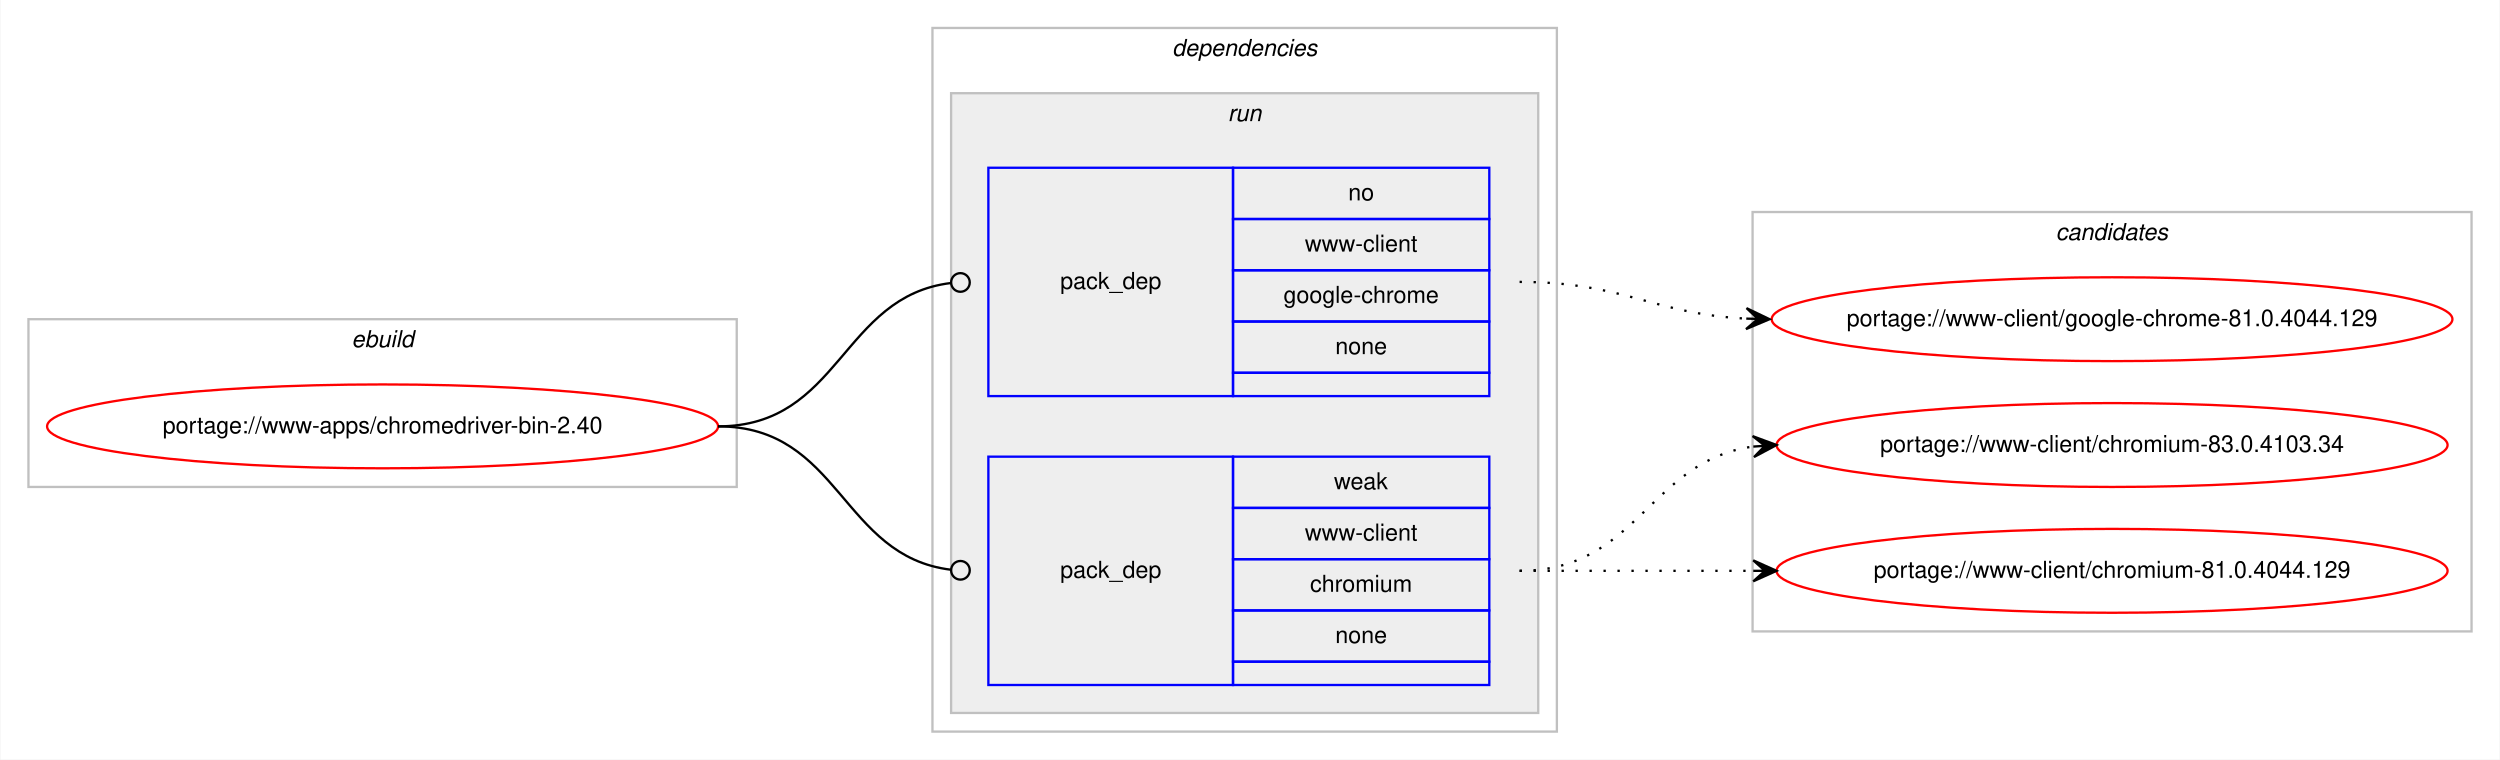
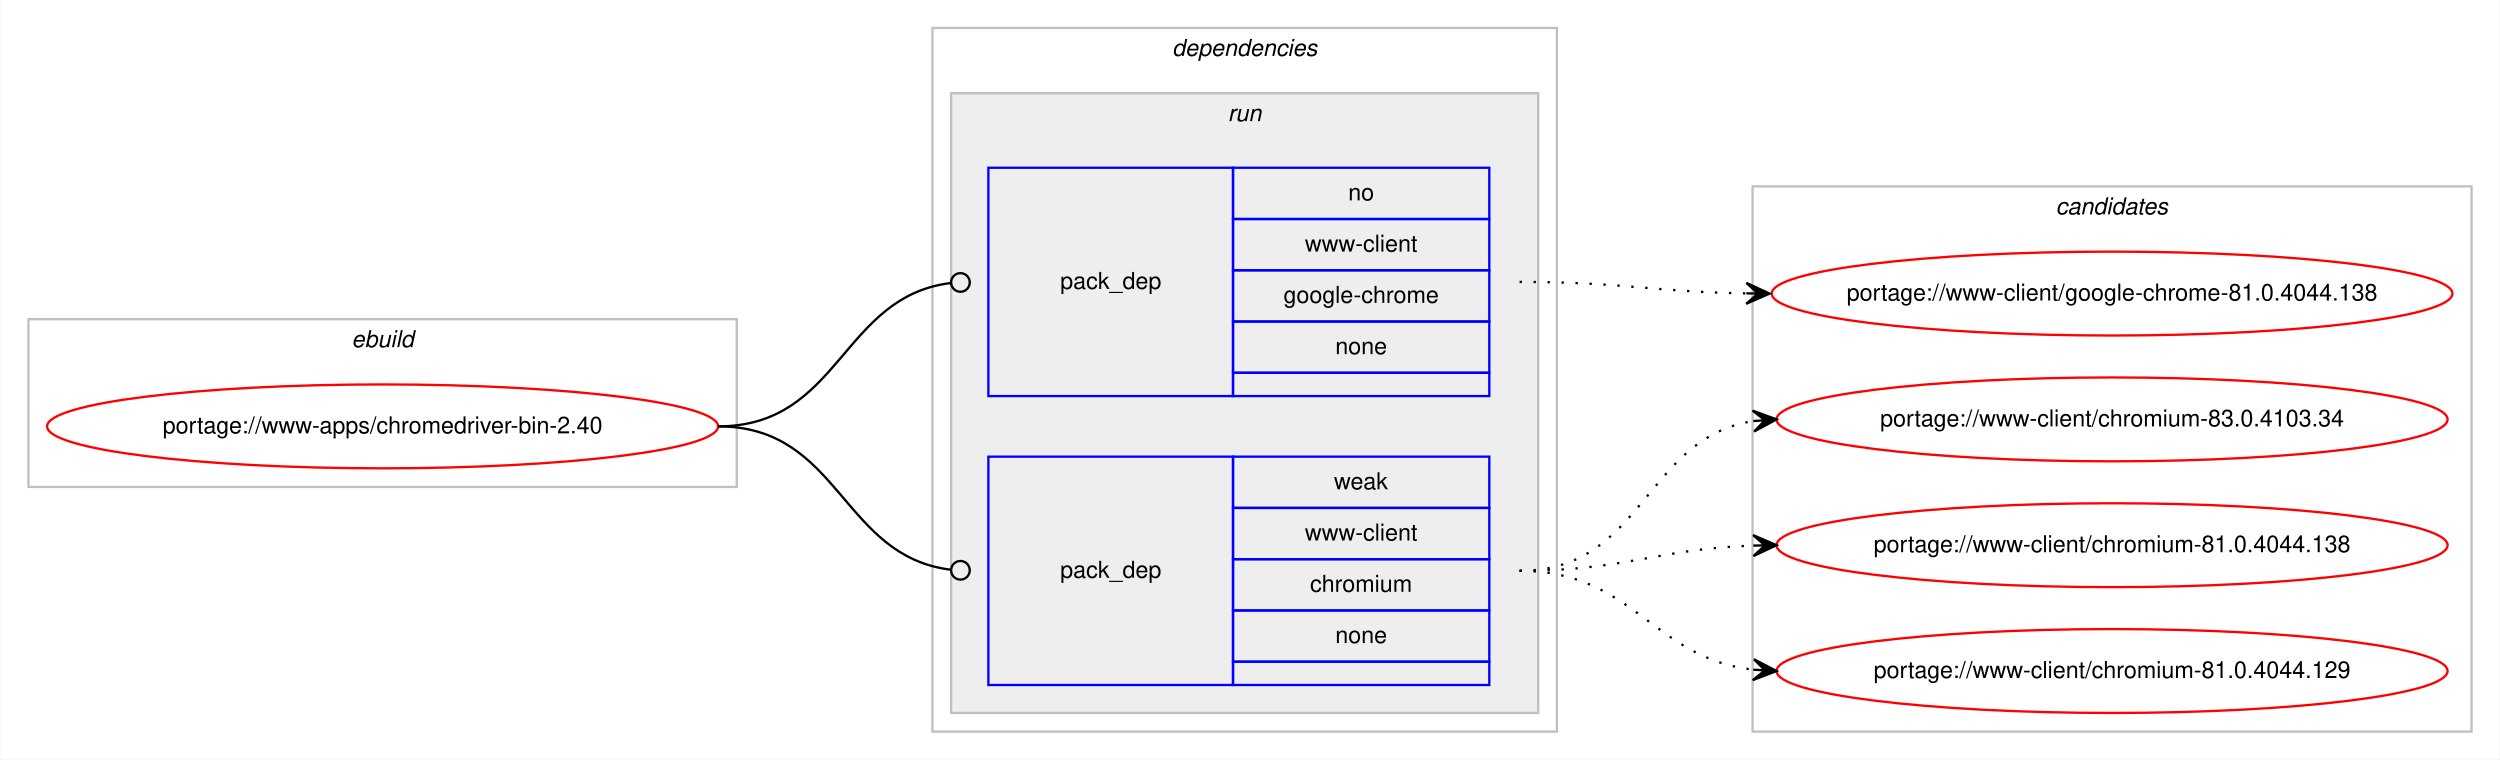
<svg xmlns="http://www.w3.org/2000/svg" xmlns:xlink="http://www.w3.org/1999/xlink" width="1073pt" height="326pt" viewBox="0.00 0.00 1072.58 326.00">
  <g id="graph0" class="graph" transform="scale(1 1) rotate(0) translate(4 322)">
    <polygon fill="#ffffff" stroke="transparent" points="-4,4 -4,-322 1068.58,-322 1068.58,4 -4,4" />
    <g id="clust1" class="cluster">
      <polygon fill="none" stroke="#c0c0c0" points="8,-113 8,-185 312,-185 312,-113 8,-113" />
      <text text-anchor="start" x="146.663" y="-173" font-family="Helvetica,sans-Serif" font-style="italic" font-size="10.00" fill="#000000">ebuild</text>
    </g>
    <g id="clust2" class="cluster">
      <polygon fill="none" stroke="#c0c0c0" points="396,-8 396,-310 664,-310 664,-8 396,-8" />
      <text text-anchor="start" x="498.875" y="-298" font-family="Helvetica,sans-Serif" font-style="italic" font-size="10.00" fill="#000000">dependencies</text>
    </g>
    <g id="clust5" class="cluster">
      <polygon fill="#eeeeee" stroke="#c0c0c0" points="404,-16 404,-282 656,-282 656,-16 404,-16" />
      <text text-anchor="start" x="522.777" y="-270" font-family="Helvetica,sans-Serif" font-style="italic" font-size="10.00" fill="#000000">run</text>
    </g>
    <g id="clust8" class="cluster">
-       <polygon fill="none" stroke="#c0c0c0" points="748,-51 748,-231 1056.58,-231 1056.58,-51 748,-51" />
-       <text text-anchor="start" x="878.114" y="-219" font-family="Helvetica,sans-Serif" font-style="italic" font-size="10.00" fill="#000000">candidates</text>
+       <polygon fill="none" stroke="#c0c0c0" points="748,-8 748,-242 1056.58,-242 1056.58,-8 748,-8" />
+       <text text-anchor="start" x="878.114" y="-230" font-family="Helvetica,sans-Serif" font-style="italic" font-size="10.00" fill="#000000">candidates</text>
    </g>
    <g id="node1" class="node">
      <g id="a_node1">
        <a xlink:href="../www-apps/chromedriver-bin-2.40.svg" xlink:title="portage://www-apps/chromedriver-bin-2.40">
          <ellipse fill="none" stroke="#ff0000" cx="160" cy="-139" rx="144" ry="18" />
          <text text-anchor="middle" x="160" y="-136" font-family="Helvetica,sans-Serif" font-size="10.00" fill="#000000">portage://www-apps/chromedriver-bin-2.40</text>
        </a>
      </g>
    </g>
    <g id="node2" class="node">
      <polygon fill="none" stroke="#0000ff" points="420,-152 420,-250 525,-250 525,-152 420,-152" />
      <text text-anchor="start" x="450.823" y="-198" font-family="Helvetica,sans-Serif" font-size="10.00" fill="#000000">pack_dep</text>
      <polygon fill="none" stroke="#0000ff" points="525,-228 525,-250 635,-250 635,-228 525,-228" />
      <text text-anchor="start" x="574.441" y="-236" font-family="Helvetica,sans-Serif" font-size="10.00" fill="#000000">no</text>
      <polygon fill="none" stroke="#0000ff" points="525,-206 525,-228 635,-228 635,-206 525,-206" />
      <text text-anchor="start" x="555.84" y="-214" font-family="Helvetica,sans-Serif" font-size="10.00" fill="#000000">www-client</text>
      <polygon fill="none" stroke="#0000ff" points="525,-184 525,-206 635,-206 635,-184 525,-184" />
      <text text-anchor="start" x="546.661" y="-192" font-family="Helvetica,sans-Serif" font-size="10.00" fill="#000000">google-chrome</text>
      <polygon fill="none" stroke="#0000ff" points="525,-162 525,-184 635,-184 635,-162 525,-162" />
      <text text-anchor="start" x="568.882" y="-170" font-family="Helvetica,sans-Serif" font-size="10.00" fill="#000000">none</text>
      <polygon fill="none" stroke="#0000ff" points="525,-152 525,-162 635,-162 635,-152 525,-152" />
    </g>
    <g id="edge1" class="edge">
      <path fill="none" stroke="#000000" d="M304,-139C356.537,-139 356.777,-194.863 404.002,-200.537" />
      <ellipse fill="none" stroke="#000000" cx="408.007" cy="-200.769" rx="4" ry="4" />
    </g>
    <g id="node3" class="node">
      <polygon fill="none" stroke="#0000ff" points="420,-28 420,-126 525,-126 525,-28 420,-28" />
      <text text-anchor="start" x="450.823" y="-74" font-family="Helvetica,sans-Serif" font-size="10.00" fill="#000000">pack_dep</text>
      <polygon fill="none" stroke="#0000ff" points="525,-104 525,-126 635,-126 635,-104 525,-104" />
      <text text-anchor="start" x="568.332" y="-112" font-family="Helvetica,sans-Serif" font-size="10.00" fill="#000000">weak</text>
      <polygon fill="none" stroke="#0000ff" points="525,-82 525,-104 635,-104 635,-82 525,-82" />
      <text text-anchor="start" x="555.84" y="-90" font-family="Helvetica,sans-Serif" font-size="10.00" fill="#000000">www-client</text>
      <polygon fill="none" stroke="#0000ff" points="525,-60 525,-82 635,-82 635,-60 525,-60" />
      <text text-anchor="start" x="558.058" y="-68" font-family="Helvetica,sans-Serif" font-size="10.00" fill="#000000">chromium</text>
      <polygon fill="none" stroke="#0000ff" points="525,-38 525,-60 635,-60 635,-38 525,-38" />
      <text text-anchor="start" x="568.882" y="-46" font-family="Helvetica,sans-Serif" font-size="10.00" fill="#000000">none</text>
      <polygon fill="none" stroke="#0000ff" points="525,-28 525,-38 635,-38 635,-28 525,-28" />
    </g>
    <g id="edge2" class="edge">
      <path fill="none" stroke="#000000" d="M304,-139C356.537,-139 356.777,-83.137 404.002,-77.463" />
      <ellipse fill="none" stroke="#000000" cx="408.007" cy="-77.231" rx="4" ry="4" />
    </g>
    <g id="node4" class="node">
      <g id="a_node4">
-         <a xlink:href="../www-client/google-chrome-81.0.4044.129.svg" xlink:title="portage://www-client/google-chrome-81.0.4044.129">
-           <ellipse fill="none" stroke="#ff0000" cx="902.29" cy="-185" rx="146.08" ry="18" />
-           <text text-anchor="middle" x="902.29" y="-182" font-family="Helvetica,sans-Serif" font-size="10.00" fill="#000000">portage://www-client/google-chrome-81.0.4044.129</text>
+         <a xlink:href="../www-client/google-chrome-81.0.4044.138.svg" xlink:title="portage://www-client/google-chrome-81.0.4044.138">
+           <ellipse fill="none" stroke="#ff0000" cx="902.29" cy="-196" rx="146.08" ry="18" />
+           <text text-anchor="middle" x="902.29" y="-193" font-family="Helvetica,sans-Serif" font-size="10.00" fill="#000000">portage://www-client/google-chrome-81.0.4044.138</text>
        </a>
      </g>
    </g>
    <g id="edge3" class="edge">
-       <path fill="none" stroke="#000000" stroke-dasharray="1,5" d="M648,-201C692.634,-201 705.259,-187.287 745.142,-185.251" />
-       <polygon fill="#000000" stroke="#000000" points="755.29,-185 745.404,-189.746 750.291,-185.124 745.293,-185.248 745.293,-185.248 745.293,-185.248 750.291,-185.124 745.182,-180.749 755.29,-185 755.29,-185" />
+       <path fill="none" stroke="#000000" stroke-dasharray="1,5" d="M648,-201C692.193,-201 705.602,-196.715 745.225,-196.078" />
+       <polygon fill="#000000" stroke="#000000" points="755.29,-196 745.325,-200.578 750.29,-196.039 745.29,-196.078 745.29,-196.078 745.29,-196.078 750.29,-196.039 745.255,-191.578 755.29,-196 755.29,-196" />
    </g>
    <g id="node5" class="node">
      <g id="a_node5">
        <a xlink:href="../www-client/chromium-83.0.4103.34.svg" xlink:title="portage://www-client/chromium-83.0.4103.34">
-           <ellipse fill="none" stroke="#ff0000" cx="902.29" cy="-131" rx="144" ry="18" />
-           <text text-anchor="middle" x="902.29" y="-128" font-family="Helvetica,sans-Serif" font-size="10.00" fill="#000000">portage://www-client/chromium-83.0.4103.34</text>
+           <ellipse fill="none" stroke="#ff0000" cx="902.29" cy="-142" rx="144" ry="18" />
+           <text text-anchor="middle" x="902.29" y="-139" font-family="Helvetica,sans-Serif" font-size="10.00" fill="#000000">portage://www-client/chromium-83.0.4103.34</text>
        </a>
      </g>
    </g>
    <g id="edge4" class="edge">
-       <path fill="none" stroke="#000000" stroke-dasharray="1,5" d="M648,-77C698.953,-77 703.326,-124.066 748.093,-130.317" />
-       <polygon fill="#000000" stroke="#000000" points="758.29,-131 748.011,-134.822 753.301,-130.666 748.312,-130.332 748.312,-130.332 748.312,-130.332 753.301,-130.666 748.613,-125.842 758.29,-131 758.29,-131" />
+       <path fill="none" stroke="#000000" stroke-dasharray="1,5" d="M648,-77C701.341,-77 701.595,-134.129 748.3,-141.27" />
+       <polygon fill="#000000" stroke="#000000" points="758.29,-142 747.989,-145.759 753.303,-141.636 748.316,-141.271 748.316,-141.271 748.316,-141.271 753.303,-141.636 748.644,-136.783 758.29,-142 758.29,-142" />
    </g>
    <g id="node6" class="node">
      <g id="a_node6">
-         <a xlink:href="../www-client/chromium-81.0.4044.129.svg" xlink:title="portage://www-client/chromium-81.0.4044.129">
-           <ellipse fill="none" stroke="#ff0000" cx="902.29" cy="-77" rx="144" ry="18" />
-           <text text-anchor="middle" x="902.29" y="-74" font-family="Helvetica,sans-Serif" font-size="10.00" fill="#000000">portage://www-client/chromium-81.0.4044.129</text>
+         <a xlink:href="../www-client/chromium-81.0.4044.138.svg" xlink:title="portage://www-client/chromium-81.0.4044.138">
+           <ellipse fill="none" stroke="#ff0000" cx="902.29" cy="-88" rx="144" ry="18" />
+           <text text-anchor="middle" x="902.29" y="-85" font-family="Helvetica,sans-Serif" font-size="10.00" fill="#000000">portage://www-client/chromium-81.0.4044.138</text>
        </a>
      </g>
    </g>
    <g id="edge5" class="edge">
-       <path fill="none" stroke="#000000" stroke-dasharray="1,5" d="M648,-77C693.475,-77 707.309,-77 748.211,-77" />
-       <polygon fill="#000000" stroke="#000000" points="758.29,-77 748.29,-81.5 753.29,-77 748.29,-77 748.29,-77 748.29,-77 753.29,-77 748.29,-72.5 758.29,-77 758.29,-77" />
+       <path fill="none" stroke="#000000" stroke-dasharray="1,5" d="M648,-77C693.701,-77 707.132,-86.468 748.169,-87.836" />
+       <polygon fill="#000000" stroke="#000000" points="758.29,-88 748.218,-92.337 753.29,-87.919 748.291,-87.838 748.291,-87.838 748.291,-87.838 753.29,-87.919 748.364,-83.338 758.29,-88 758.29,-88" />
+     </g>
+     <g id="node7" class="node">
+       <g id="a_node7">
+         <a xlink:href="../www-client/chromium-81.0.4044.129.svg" xlink:title="portage://www-client/chromium-81.0.4044.129">
+           <ellipse fill="none" stroke="#ff0000" cx="902.29" cy="-34" rx="144" ry="18" />
+           <text text-anchor="middle" x="902.29" y="-31" font-family="Helvetica,sans-Serif" font-size="10.00" fill="#000000">portage://www-client/chromium-81.0.4044.129</text>
+         </a>
+       </g>
+     </g>
+     <g id="edge6" class="edge">
+       <path fill="none" stroke="#000000" stroke-dasharray="1,5" d="M648,-77C697.015,-77 704.763,-39.678 748.136,-34.575" />
+       <polygon fill="#000000" stroke="#000000" points="758.29,-34 748.561,-39.059 753.298,-34.283 748.306,-34.566 748.306,-34.566 748.306,-34.566 753.298,-34.283 748.051,-30.073 758.29,-34 758.29,-34" />
    </g>
  </g>
</svg>
